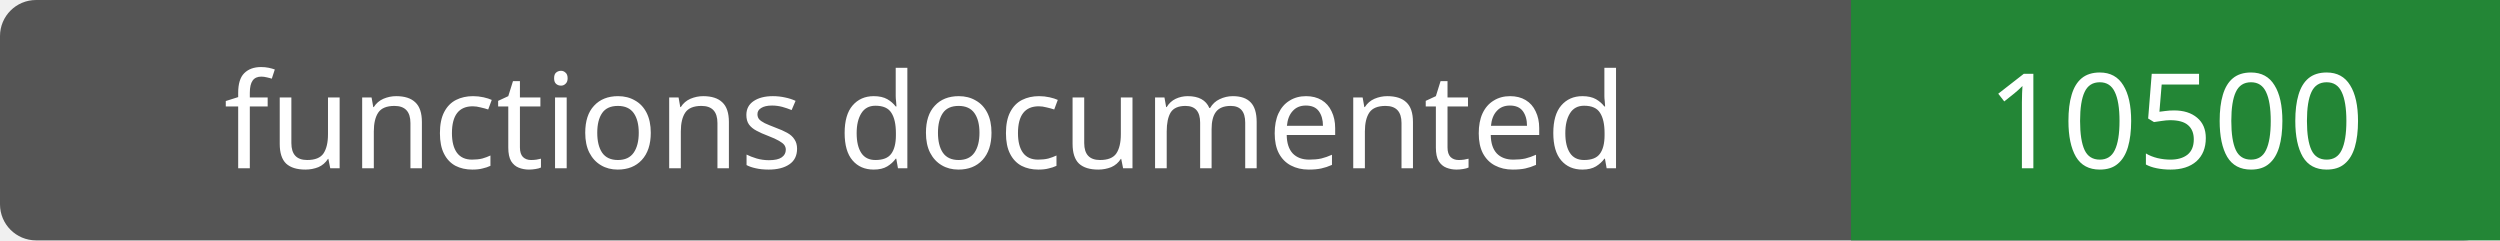
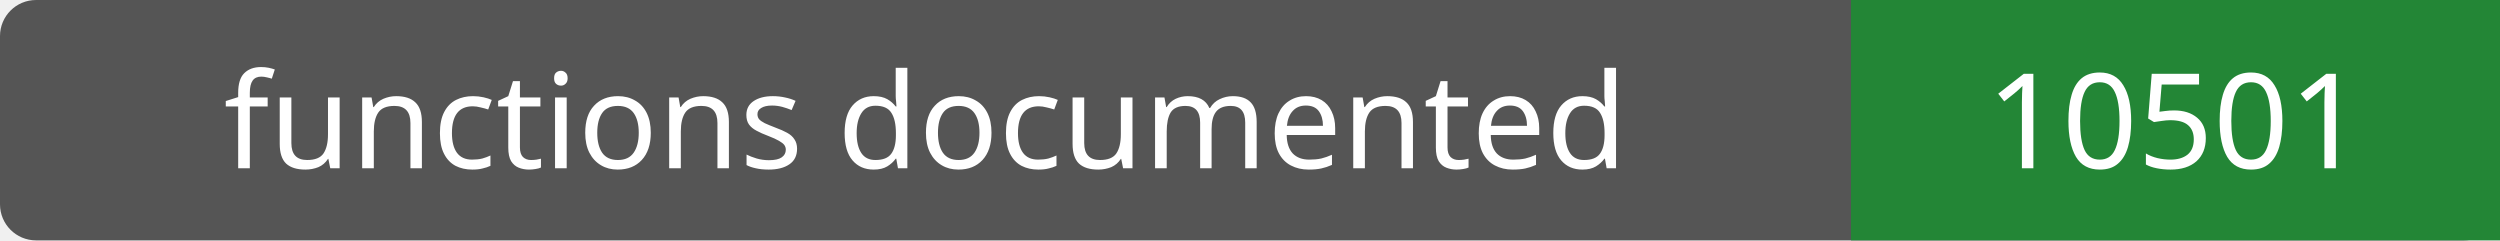
- <svg xmlns="http://www.w3.org/2000/svg" width="208" height="20" role="img" aria-label="functions documented: 10500">
+ <svg xmlns="http://www.w3.org/2000/svg" width="208" height="20" role="img" aria-label="functions documented: 10501">
  <rect width="208" height="20" rx="3" fill="#555" />
  <path fill="#238636" d="M154 0h54v20H154z" />
  <g fill="#fff" text-anchor="middle" font-family="Verdana,sans-serif" font-size="11">
    <text x="77.0" y="14">functions documented</text>
-     <text x="181.0" y="14">10500</text>
+     <text x="181.0" y="14">10501</text>
  </g>
</svg>
